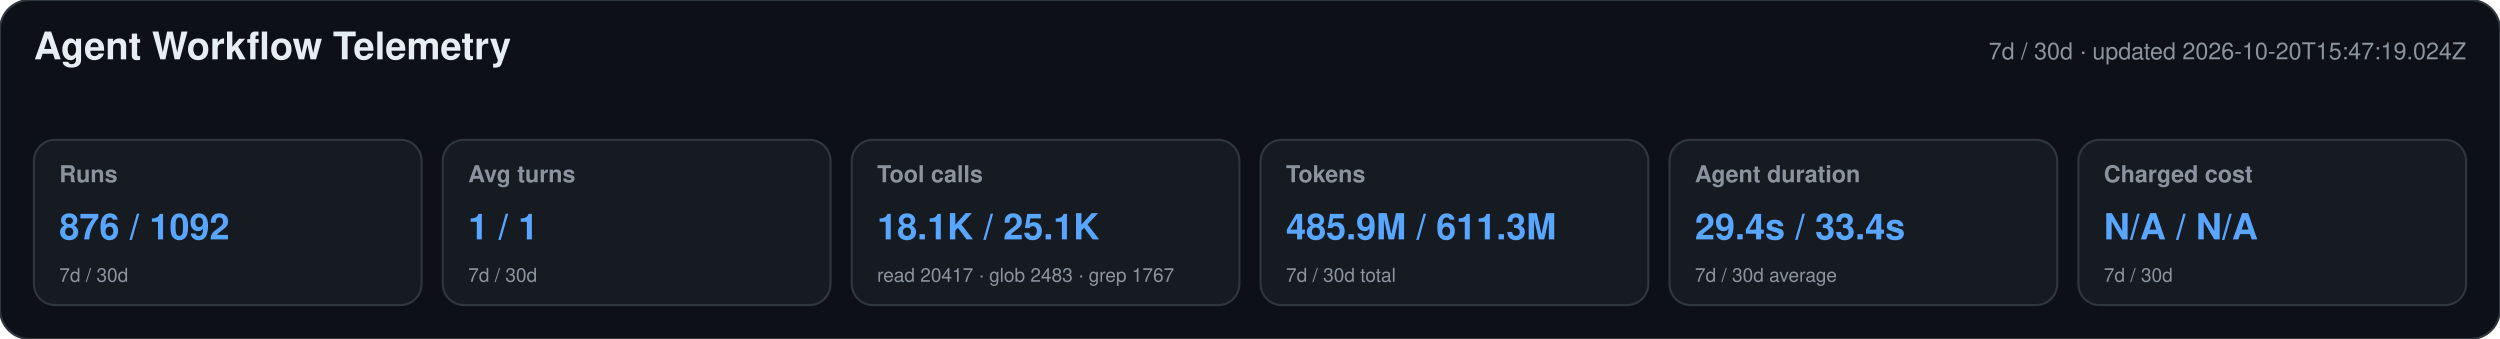
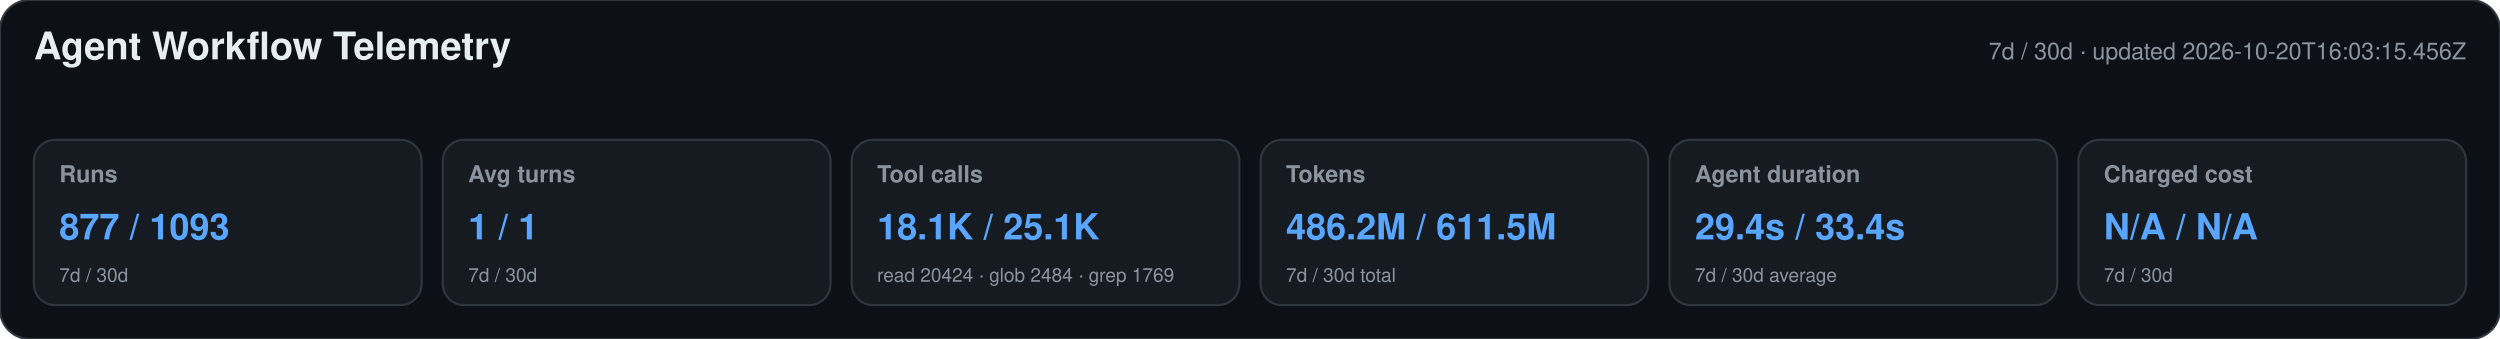
<svg xmlns="http://www.w3.org/2000/svg" width="1180" height="160" viewBox="0 0 1180 160" role="img" aria-labelledby="title desc">
  <style>text{font-family:-apple-system,BlinkMacSystemFont,"Segoe UI",Helvetica,Arial,sans-serif}.heading{font-size:18px;font-weight:650;fill:#e6edf3}.meta,.label,.secondary{fill:#8b949e}.meta,.label{font-size:11px}.label{font-weight:600}.primary{font-size:17px;font-weight:700;fill:#58a6ff}.secondary{font-size:9px}</style>
  <rect width="1180" height="160" rx="14" fill="#0d1117" stroke="#30363d" />
  <text x="16" y="28" class="heading">Agent Workflow Telemetry</text>
-   <text x="1164" y="28" text-anchor="end" class="meta">7d / 30d · updated 2026-10-20T15:47:19.024Z</text>
+   <text x="1164" y="28" text-anchor="end" class="meta">7d / 30d · updated 2026-10-20T16:03:15.456Z</text>
  <g>
    <rect x="16" y="66" width="183" height="78" rx="10" fill="#161b22" stroke="#30363d" />
    <text x="28" y="86" class="label">Runs</text>
-     <text x="28" y="113" class="primary">876 / 1092</text>
+     <text x="28" y="113" class="primary">877 / 1093</text>
    <text x="28" y="133" class="secondary">7d / 30d</text>
  </g>
  <g>
    <rect x="209" y="66" width="183" height="78" rx="10" fill="#161b22" stroke="#30363d" />
    <text x="221" y="86" class="label">Avg turns</text>
    <text x="221" y="113" class="primary">1 / 1</text>
    <text x="221" y="133" class="secondary">7d / 30d</text>
  </g>
  <g>
    <rect x="402" y="66" width="183" height="78" rx="10" fill="#161b22" stroke="#30363d" />
    <text x="414" y="86" class="label">Tool calls</text>
    <text x="414" y="113" class="primary">18.1K / 25.1K</text>
-     <text x="414" y="133" class="secondary">read 20417 · glob 2483 · grep 1767</text>
+     <text x="414" y="133" class="secondary">read 20424 · glob 2484 · grep 1769</text>
  </g>
  <g>
    <rect x="595" y="66" width="183" height="78" rx="10" fill="#161b22" stroke="#30363d" />
    <text x="607" y="86" class="label">Tokens</text>
-     <text x="607" y="113" class="primary">485.9M / 611.3M</text>
+     <text x="607" y="113" class="primary">486.2M / 611.5M</text>
    <text x="607" y="133" class="secondary">7d / 30d total</text>
  </g>
  <g>
    <rect x="788" y="66" width="183" height="78" rx="10" fill="#161b22" stroke="#30363d" />
    <text x="800" y="86" class="label">Agent duration</text>
    <text x="800" y="113" class="primary">29.4s / 33.4s</text>
    <text x="800" y="133" class="secondary">7d / 30d average</text>
  </g>
  <g>
    <rect x="981" y="66" width="183" height="78" rx="10" fill="#161b22" stroke="#30363d" />
    <text x="993" y="86" class="label">Charged cost</text>
    <text x="993" y="113" class="primary">N/A / N/A</text>
    <text x="993" y="133" class="secondary">7d / 30d</text>
  </g>
</svg>
